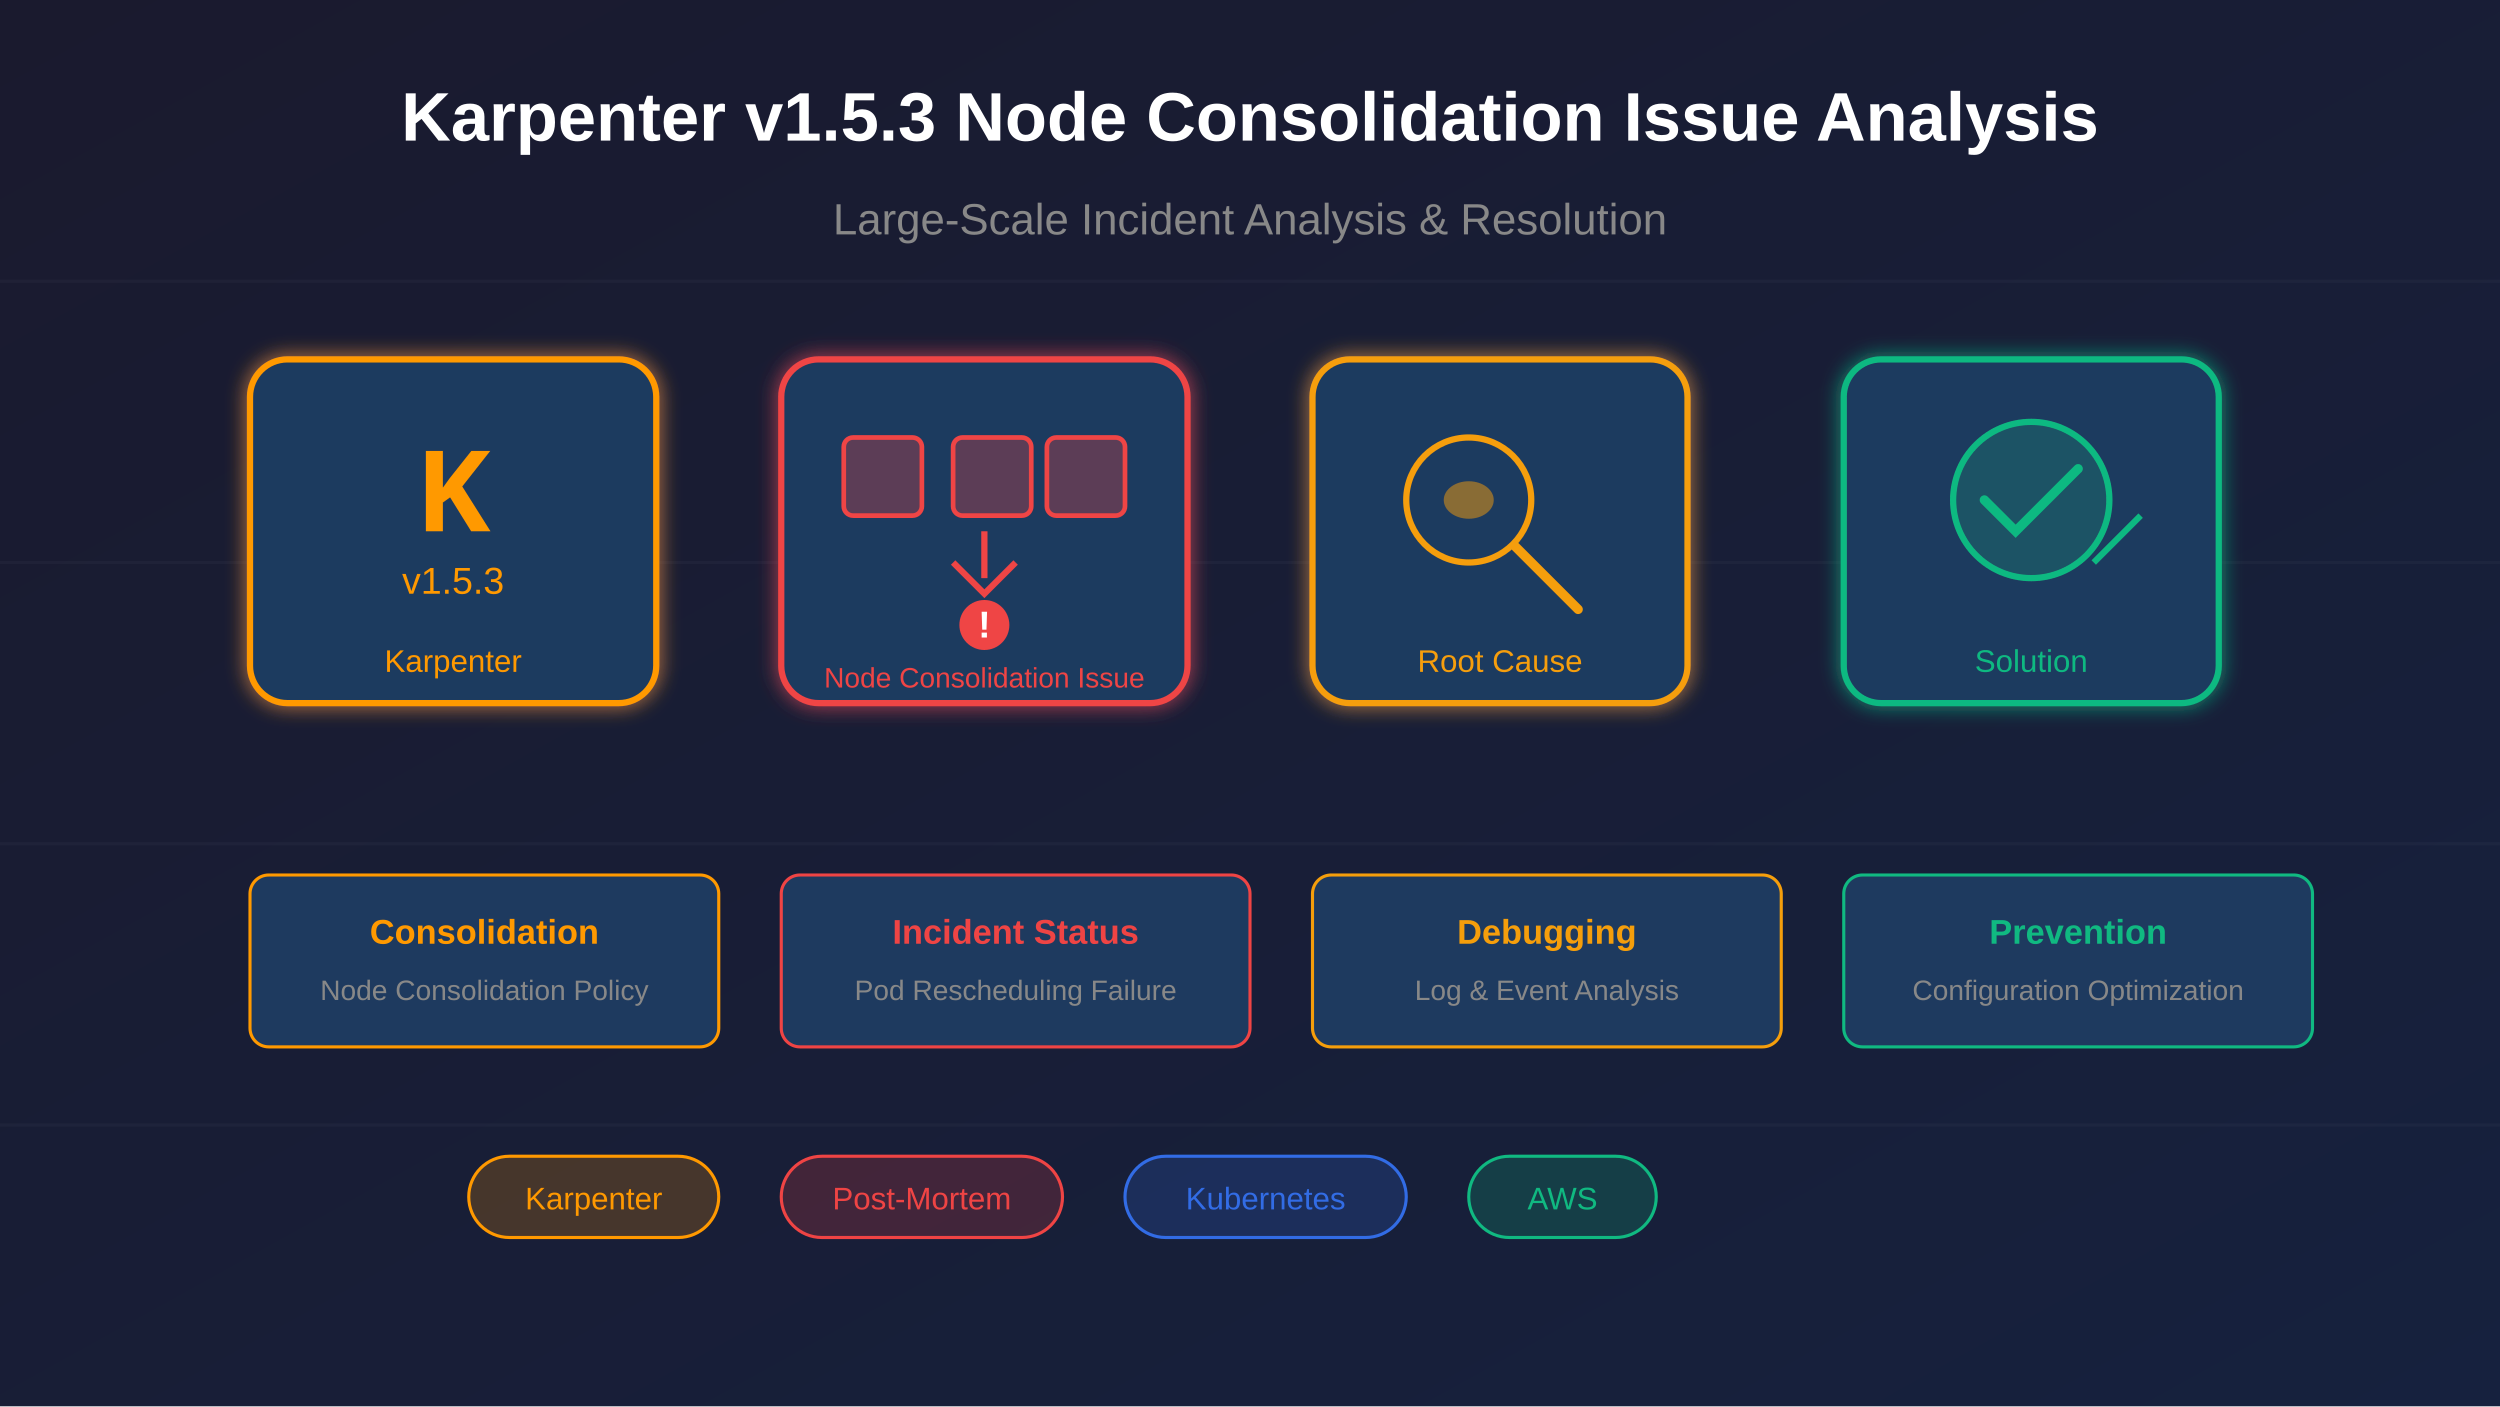
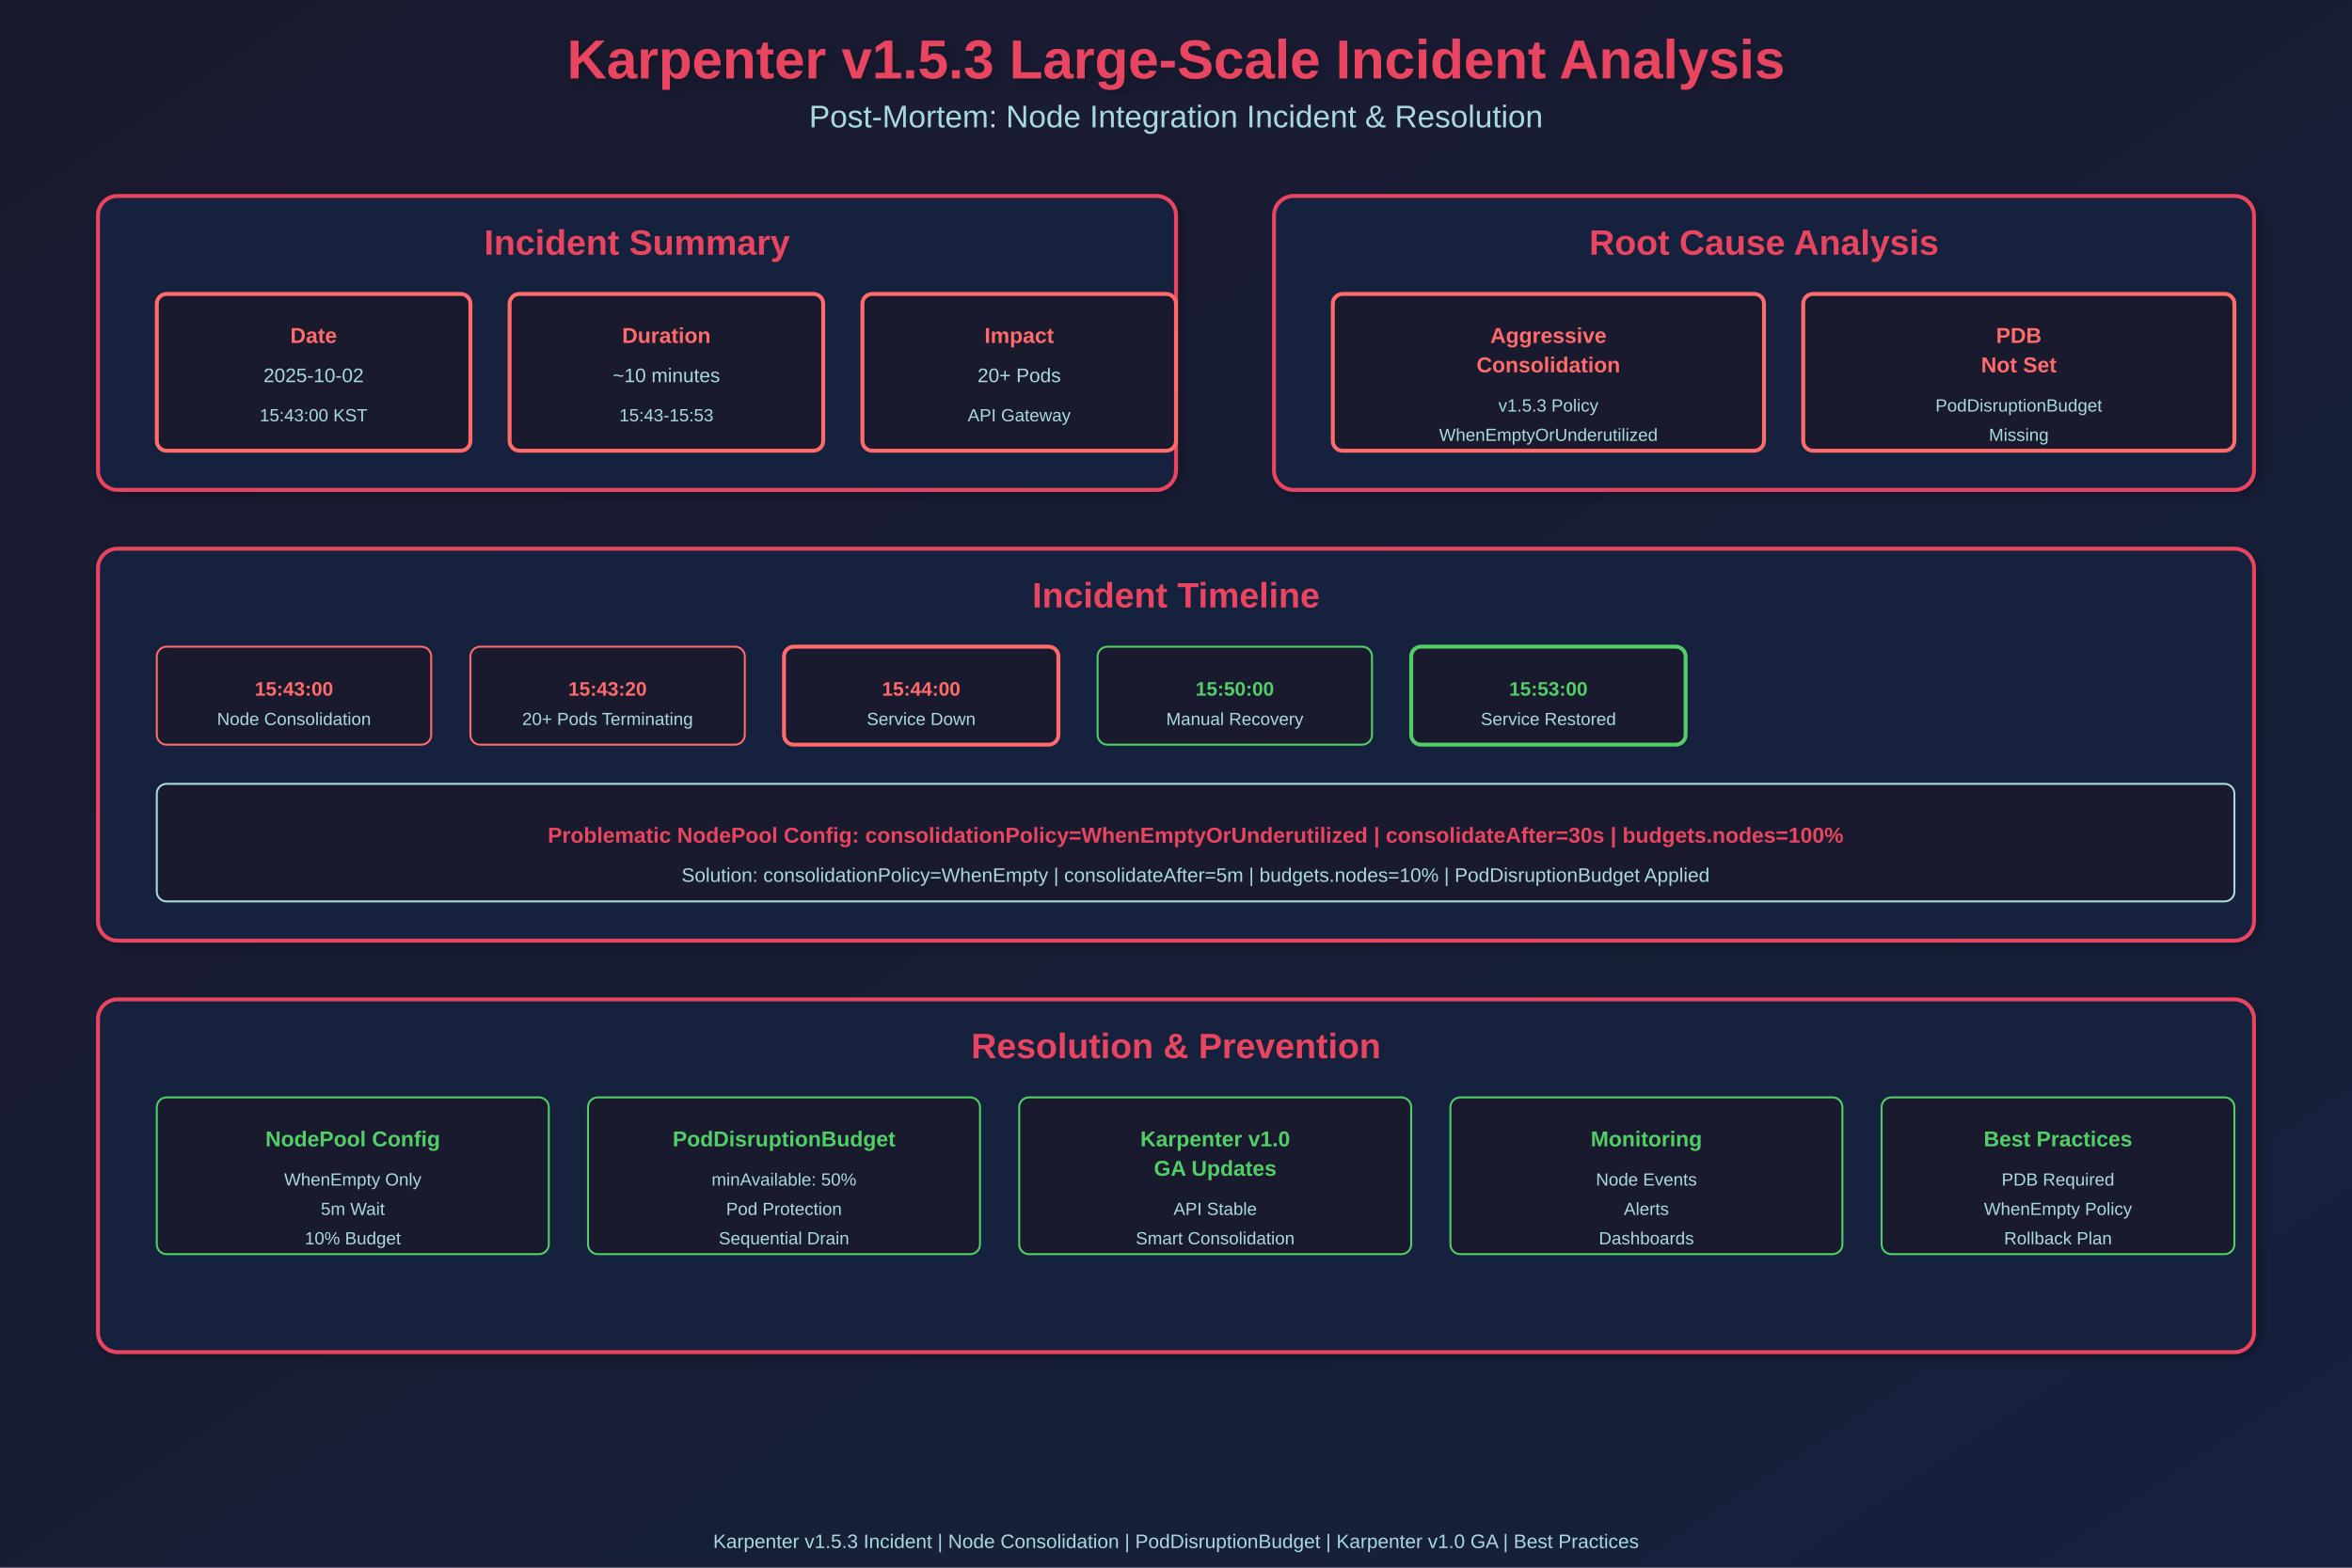
- <svg xmlns="http://www.w3.org/2000/svg" viewBox="0 0 800 450">
+ <svg xmlns="http://www.w3.org/2000/svg" width="1200" height="800">
  <defs>
-     <linearGradient id="bgGrad" x1="0%" y1="0%" x2="100%" y2="100%">
+     <linearGradient id="grad1" x1="0%" y1="0%" x2="100%" y2="100%">
      <stop offset="0%" style="stop-color:#1a1a2e;stop-opacity:1" />
      <stop offset="100%" style="stop-color:#16213e;stop-opacity:1" />
    </linearGradient>
-     <filter id="glow">
-       <feGaussianBlur stdDeviation="3" result="coloredBlur" />
+     <filter id="shadow">
+       <feGaussianBlur in="SourceAlpha" stdDeviation="3" />
+       <feOffset dx="2" dy="2" result="offsetblur" />
+       <feComponentTransfer>
+         <feFuncA type="linear" slope="0.3" />
+       </feComponentTransfer>
      <feMerge>
-         <feMergeNode in="coloredBlur" />
+         <feMergeNode />
        <feMergeNode in="SourceGraphic" />
      </feMerge>
    </filter>
  </defs>
-   <rect width="800" height="450" fill="url(#bgGrad)" />
-   <g stroke="#ffffff" stroke-opacity="0.03" stroke-width="1">
-     <line x1="0" y1="90" x2="800" y2="90" />
-     <line x1="0" y1="180" x2="800" y2="180" />
-     <line x1="0" y1="270" x2="800" y2="270" />
-     <line x1="0" y1="360" x2="800" y2="360" />
-   </g>
-   <g transform="translate(80, 115)" filter="url(#glow)">
-     <rect x="0" y="0" width="130" height="110" rx="12" fill="#1e3a5f" stroke="#ff9900" stroke-width="2" />
-     <text x="65" y="55" font-family="Arial Black, sans-serif" font-size="36" font-weight="bold" fill="#ff9900" text-anchor="middle">K</text>
-     <text x="65" y="75" font-family="Arial, sans-serif" font-size="12" fill="#ff9900" text-anchor="middle">v1.5.3</text>
-     <text x="65" y="100" font-family="Arial, sans-serif" font-size="10" fill="#ff9900" text-anchor="middle">Karpenter</text>
-   </g>
-   <g transform="translate(250, 115)" filter="url(#glow)">
-     <rect x="0" y="0" width="130" height="110" rx="12" fill="#1e3a5f" stroke="#ef4444" stroke-width="2" />
-     <rect x="20" y="25" width="25" height="25" rx="3" fill="#ef4444" fill-opacity="0.3" stroke="#ef4444" stroke-width="1.5" />
-     <rect x="55" y="25" width="25" height="25" rx="3" fill="#ef4444" fill-opacity="0.3" stroke="#ef4444" stroke-width="1.5" />
-     <rect x="85" y="25" width="25" height="25" rx="3" fill="#ef4444" fill-opacity="0.3" stroke="#ef4444" stroke-width="1.5" />
-     <path d="M65 55 L65 70 M55 65 L65 75 L75 65" stroke="#ef4444" stroke-width="2" fill="none" />
-     <circle cx="65" cy="85" r="8" fill="#ef4444" />
-     <text x="65" y="89" font-family="Arial, sans-serif" font-size="12" font-weight="bold" fill="#ffffff" text-anchor="middle">!</text>
-     <text x="65" y="105" font-family="Arial, sans-serif" font-size="9" fill="#ef4444" text-anchor="middle">Node Consolidation Issue</text>
-   </g>
-   <g transform="translate(420, 115)" filter="url(#glow)">
-     <rect x="0" y="0" width="120" height="110" rx="12" fill="#1e3a5f" stroke="#f59e0b" stroke-width="2" />
-     <circle cx="50" cy="45" r="20" fill="none" stroke="#f59e0b" stroke-width="2" />
-     <line x1="65" y1="60" x2="85" y2="80" stroke="#f59e0b" stroke-width="3" stroke-linecap="round" />
-     <ellipse cx="50" cy="45" rx="8" ry="6" fill="#f59e0b" fill-opacity="0.5" />
-     <text x="60" y="100" font-family="Arial, sans-serif" font-size="10" fill="#f59e0b" text-anchor="middle">Root Cause</text>
-   </g>
-   <g transform="translate(590, 115)" filter="url(#glow)">
-     <rect x="0" y="0" width="120" height="110" rx="12" fill="#1e3a5f" stroke="#10b981" stroke-width="2" />
-     <circle cx="60" cy="45" r="25" fill="#10b981" fill-opacity="0.2" stroke="#10b981" stroke-width="2" />
-     <path d="M45 45 L55 55 L75 35" fill="none" stroke="#10b981" stroke-width="3" stroke-linecap="round" />
-     <path d="M80 65 L95 50" stroke="#10b981" stroke-width="2" />
-     <text x="60" y="100" font-family="Arial, sans-serif" font-size="10" fill="#10b981" text-anchor="middle">Solution</text>
-   </g>
-   <text x="400" y="45" font-family="Arial, sans-serif" font-size="22" font-weight="bold" fill="#ffffff" text-anchor="middle">
-     Karpenter v1.5.3 Node Consolidation Issue Analysis
-   </text>
-   <text x="400" y="75" font-family="Arial, sans-serif" font-size="14" fill="#888" text-anchor="middle">
-     Large-Scale Incident Analysis &amp; Resolution
-   </text>
-   <g transform="translate(80, 280)">
-     <rect x="0" y="0" width="150" height="55" rx="6" fill="#1e3a5f" stroke="#ff9900" stroke-width="1" />
-     <text x="75" y="22" font-family="Arial, sans-serif" font-size="11" font-weight="bold" fill="#ff9900" text-anchor="middle">Consolidation</text>
-     <text x="75" y="40" font-family="Arial, sans-serif" font-size="9" fill="#888" text-anchor="middle">Node Consolidation Policy</text>
-   </g>
-   <g transform="translate(250, 280)">
-     <rect x="0" y="0" width="150" height="55" rx="6" fill="#1e3a5f" stroke="#ef4444" stroke-width="1" />
-     <text x="75" y="22" font-family="Arial, sans-serif" font-size="11" font-weight="bold" fill="#ef4444" text-anchor="middle">Incident Status</text>
-     <text x="75" y="40" font-family="Arial, sans-serif" font-size="9" fill="#888" text-anchor="middle">Pod Rescheduling Failure</text>
-   </g>
-   <g transform="translate(420, 280)">
-     <rect x="0" y="0" width="150" height="55" rx="6" fill="#1e3a5f" stroke="#f59e0b" stroke-width="1" />
-     <text x="75" y="22" font-family="Arial, sans-serif" font-size="11" font-weight="bold" fill="#f59e0b" text-anchor="middle">Debugging</text>
-     <text x="75" y="40" font-family="Arial, sans-serif" font-size="9" fill="#888" text-anchor="middle">Log &amp; Event Analysis</text>
-   </g>
-   <g transform="translate(590, 280)">
-     <rect x="0" y="0" width="150" height="55" rx="6" fill="#1e3a5f" stroke="#10b981" stroke-width="1" />
-     <text x="75" y="22" font-family="Arial, sans-serif" font-size="11" font-weight="bold" fill="#10b981" text-anchor="middle">Prevention</text>
-     <text x="75" y="40" font-family="Arial, sans-serif" font-size="9" fill="#888" text-anchor="middle">Configuration Optimization</text>
-   </g>
-   <g transform="translate(150, 370)">
-     <rect x="0" y="0" width="80" height="26" rx="13" fill="#ff9900" fill-opacity="0.2" stroke="#ff9900" stroke-width="1" />
-     <text x="40" y="17" font-family="Arial, sans-serif" font-size="10" fill="#ff9900" text-anchor="middle">Karpenter</text>
-   </g>
-   <g transform="translate(250, 370)">
-     <rect x="0" y="0" width="90" height="26" rx="13" fill="#ef4444" fill-opacity="0.2" stroke="#ef4444" stroke-width="1" />
-     <text x="45" y="17" font-family="Arial, sans-serif" font-size="10" fill="#ef4444" text-anchor="middle">Post-Mortem</text>
-   </g>
-   <g transform="translate(360, 370)">
-     <rect x="0" y="0" width="90" height="26" rx="13" fill="#326ce5" fill-opacity="0.2" stroke="#326ce5" stroke-width="1" />
-     <text x="45" y="17" font-family="Arial, sans-serif" font-size="10" fill="#326ce5" text-anchor="middle">Kubernetes</text>
-   </g>
-   <g transform="translate(470, 370)">
-     <rect x="0" y="0" width="60" height="26" rx="13" fill="#10b981" fill-opacity="0.2" stroke="#10b981" stroke-width="1" />
-     <text x="30" y="17" font-family="Arial, sans-serif" font-size="10" fill="#10b981" text-anchor="middle">AWS</text>
-   </g>
+   <rect width="1200" height="800" fill="url(#grad1)" />
+   <text x="600" y="40" font-family="Arial, sans-serif" font-size="28" font-weight="bold" fill="#e94560" text-anchor="middle" filter="url(#shadow)">Karpenter v1.5.3 Large-Scale Incident Analysis</text>
+   <text x="600" y="65" font-family="Arial, sans-serif" font-size="16" fill="#a8dadc" text-anchor="middle">Post-Mortem: Node Integration Incident &amp; Resolution</text>
+   <rect x="50" y="100" width="550" height="150" rx="10" fill="#16213e" stroke="#e94560" stroke-width="2" filter="url(#shadow)" />
+   <text x="325" y="130" font-family="Arial, sans-serif" font-size="18" font-weight="bold" fill="#e94560" text-anchor="middle">Incident Summary</text>
+   <rect x="80" y="150" width="160" height="80" rx="5" fill="#1a1a2e" stroke="#ff6b6b" stroke-width="2" />
+   <text x="160" y="175" font-family="Arial, sans-serif" font-size="11" font-weight="bold" fill="#ff6b6b" text-anchor="middle">Date</text>
+   <text x="160" y="195" font-family="Arial, sans-serif" font-size="10" fill="#a8dadc" text-anchor="middle">2025-10-02</text>
+   <text x="160" y="215" font-family="Arial, sans-serif" font-size="9" fill="#a8dadc" text-anchor="middle">15:43:00 KST</text>
+   <rect x="260" y="150" width="160" height="80" rx="5" fill="#1a1a2e" stroke="#ff6b6b" stroke-width="2" />
+   <text x="340" y="175" font-family="Arial, sans-serif" font-size="11" font-weight="bold" fill="#ff6b6b" text-anchor="middle">Duration</text>
+   <text x="340" y="195" font-family="Arial, sans-serif" font-size="10" fill="#a8dadc" text-anchor="middle">~10 minutes</text>
+   <text x="340" y="215" font-family="Arial, sans-serif" font-size="9" fill="#a8dadc" text-anchor="middle">15:43-15:53</text>
+   <rect x="440" y="150" width="160" height="80" rx="5" fill="#1a1a2e" stroke="#ff6b6b" stroke-width="2" />
+   <text x="520" y="175" font-family="Arial, sans-serif" font-size="11" font-weight="bold" fill="#ff6b6b" text-anchor="middle">Impact</text>
+   <text x="520" y="195" font-family="Arial, sans-serif" font-size="10" fill="#a8dadc" text-anchor="middle">20+ Pods</text>
+   <text x="520" y="215" font-family="Arial, sans-serif" font-size="9" fill="#a8dadc" text-anchor="middle">API Gateway</text>
+   <rect x="650" y="100" width="500" height="150" rx="10" fill="#16213e" stroke="#e94560" stroke-width="2" filter="url(#shadow)" />
+   <text x="900" y="130" font-family="Arial, sans-serif" font-size="18" font-weight="bold" fill="#e94560" text-anchor="middle">Root Cause Analysis</text>
+   <rect x="680" y="150" width="220" height="80" rx="5" fill="#1a1a2e" stroke="#ff6b6b" stroke-width="2" />
+   <text x="790" y="175" font-family="Arial, sans-serif" font-size="11" font-weight="bold" fill="#ff6b6b" text-anchor="middle">Aggressive</text>
+   <text x="790" y="190" font-family="Arial, sans-serif" font-size="11" font-weight="bold" fill="#ff6b6b" text-anchor="middle">Consolidation</text>
+   <text x="790" y="210" font-family="Arial, sans-serif" font-size="9" fill="#a8dadc" text-anchor="middle">v1.5.3 Policy</text>
+   <text x="790" y="225" font-family="Arial, sans-serif" font-size="9" fill="#a8dadc" text-anchor="middle">WhenEmptyOrUnderutilized</text>
+   <rect x="920" y="150" width="220" height="80" rx="5" fill="#1a1a2e" stroke="#ff6b6b" stroke-width="2" />
+   <text x="1030" y="175" font-family="Arial, sans-serif" font-size="11" font-weight="bold" fill="#ff6b6b" text-anchor="middle">PDB</text>
+   <text x="1030" y="190" font-family="Arial, sans-serif" font-size="11" font-weight="bold" fill="#ff6b6b" text-anchor="middle">Not Set</text>
+   <text x="1030" y="210" font-family="Arial, sans-serif" font-size="9" fill="#a8dadc" text-anchor="middle">PodDisruptionBudget</text>
+   <text x="1030" y="225" font-family="Arial, sans-serif" font-size="9" fill="#a8dadc" text-anchor="middle">Missing</text>
+   <rect x="50" y="280" width="1100" height="200" rx="10" fill="#16213e" stroke="#e94560" stroke-width="2" filter="url(#shadow)" />
+   <text x="600" y="310" font-family="Arial, sans-serif" font-size="18" font-weight="bold" fill="#e94560" text-anchor="middle">Incident Timeline</text>
+   <rect x="80" y="330" width="140" height="50" rx="5" fill="#1a1a2e" stroke="#ff6b6b" stroke-width="1" />
+   <text x="150" y="355" font-family="Arial, sans-serif" font-size="10" font-weight="bold" fill="#ff6b6b" text-anchor="middle">15:43:00</text>
+   <text x="150" y="370" font-family="Arial, sans-serif" font-size="9" fill="#a8dadc" text-anchor="middle">Node Consolidation</text>
+   <rect x="240" y="330" width="140" height="50" rx="5" fill="#1a1a2e" stroke="#ff6b6b" stroke-width="1" />
+   <text x="310" y="355" font-family="Arial, sans-serif" font-size="10" font-weight="bold" fill="#ff6b6b" text-anchor="middle">15:43:20</text>
+   <text x="310" y="370" font-family="Arial, sans-serif" font-size="9" fill="#a8dadc" text-anchor="middle">20+ Pods Terminating</text>
+   <rect x="400" y="330" width="140" height="50" rx="5" fill="#1a1a2e" stroke="#ff6b6b" stroke-width="2" />
+   <text x="470" y="355" font-family="Arial, sans-serif" font-size="10" font-weight="bold" fill="#ff6b6b" text-anchor="middle">15:44:00</text>
+   <text x="470" y="370" font-family="Arial, sans-serif" font-size="9" fill="#a8dadc" text-anchor="middle">Service Down</text>
+   <rect x="560" y="330" width="140" height="50" rx="5" fill="#1a1a2e" stroke="#51cf66" stroke-width="1" />
+   <text x="630" y="355" font-family="Arial, sans-serif" font-size="10" font-weight="bold" fill="#51cf66" text-anchor="middle">15:50:00</text>
+   <text x="630" y="370" font-family="Arial, sans-serif" font-size="9" fill="#a8dadc" text-anchor="middle">Manual Recovery</text>
+   <rect x="720" y="330" width="140" height="50" rx="5" fill="#1a1a2e" stroke="#51cf66" stroke-width="2" />
+   <text x="790" y="355" font-family="Arial, sans-serif" font-size="10" font-weight="bold" fill="#51cf66" text-anchor="middle">15:53:00</text>
+   <text x="790" y="370" font-family="Arial, sans-serif" font-size="9" fill="#a8dadc" text-anchor="middle">Service Restored</text>
+   <rect x="80" y="400" width="1060" height="60" rx="5" fill="#1a1a2e" stroke="#a8dadc" stroke-width="1" />
+   <text x="610" y="430" font-family="Arial, sans-serif" font-size="11" font-weight="bold" fill="#e94560" text-anchor="middle">Problematic NodePool Config: consolidationPolicy=WhenEmptyOrUnderutilized | consolidateAfter=30s | budgets.nodes=100%</text>
+   <text x="610" y="450" font-family="Arial, sans-serif" font-size="10" fill="#a8dadc" text-anchor="middle">Solution: consolidationPolicy=WhenEmpty | consolidateAfter=5m | budgets.nodes=10% | PodDisruptionBudget Applied</text>
+   <rect x="50" y="510" width="1100" height="180" rx="10" fill="#16213e" stroke="#e94560" stroke-width="2" filter="url(#shadow)" />
+   <text x="600" y="540" font-family="Arial, sans-serif" font-size="18" font-weight="bold" fill="#e94560" text-anchor="middle">Resolution &amp; Prevention</text>
+   <rect x="80" y="560" width="200" height="80" rx="5" fill="#1a1a2e" stroke="#51cf66" stroke-width="1" />
+   <text x="180" y="585" font-family="Arial, sans-serif" font-size="11" font-weight="bold" fill="#51cf66" text-anchor="middle">NodePool Config</text>
+   <text x="180" y="605" font-family="Arial, sans-serif" font-size="9" fill="#a8dadc" text-anchor="middle">WhenEmpty Only</text>
+   <text x="180" y="620" font-family="Arial, sans-serif" font-size="9" fill="#a8dadc" text-anchor="middle">5m Wait</text>
+   <text x="180" y="635" font-family="Arial, sans-serif" font-size="9" fill="#a8dadc" text-anchor="middle">10% Budget</text>
+   <rect x="300" y="560" width="200" height="80" rx="5" fill="#1a1a2e" stroke="#51cf66" stroke-width="1" />
+   <text x="400" y="585" font-family="Arial, sans-serif" font-size="11" font-weight="bold" fill="#51cf66" text-anchor="middle">PodDisruptionBudget</text>
+   <text x="400" y="605" font-family="Arial, sans-serif" font-size="9" fill="#a8dadc" text-anchor="middle">minAvailable: 50%</text>
+   <text x="400" y="620" font-family="Arial, sans-serif" font-size="9" fill="#a8dadc" text-anchor="middle">Pod Protection</text>
+   <text x="400" y="635" font-family="Arial, sans-serif" font-size="9" fill="#a8dadc" text-anchor="middle">Sequential Drain</text>
+   <rect x="520" y="560" width="200" height="80" rx="5" fill="#1a1a2e" stroke="#51cf66" stroke-width="1" />
+   <text x="620" y="585" font-family="Arial, sans-serif" font-size="11" font-weight="bold" fill="#51cf66" text-anchor="middle">Karpenter v1.0</text>
+   <text x="620" y="600" font-family="Arial, sans-serif" font-size="11" font-weight="bold" fill="#51cf66" text-anchor="middle">GA Updates</text>
+   <text x="620" y="620" font-family="Arial, sans-serif" font-size="9" fill="#a8dadc" text-anchor="middle">API Stable</text>
+   <text x="620" y="635" font-family="Arial, sans-serif" font-size="9" fill="#a8dadc" text-anchor="middle">Smart Consolidation</text>
+   <rect x="740" y="560" width="200" height="80" rx="5" fill="#1a1a2e" stroke="#51cf66" stroke-width="1" />
+   <text x="840" y="585" font-family="Arial, sans-serif" font-size="11" font-weight="bold" fill="#51cf66" text-anchor="middle">Monitoring</text>
+   <text x="840" y="605" font-family="Arial, sans-serif" font-size="9" fill="#a8dadc" text-anchor="middle">Node Events</text>
+   <text x="840" y="620" font-family="Arial, sans-serif" font-size="9" fill="#a8dadc" text-anchor="middle">Alerts</text>
+   <text x="840" y="635" font-family="Arial, sans-serif" font-size="9" fill="#a8dadc" text-anchor="middle">Dashboards</text>
+   <rect x="960" y="560" width="180" height="80" rx="5" fill="#1a1a2e" stroke="#51cf66" stroke-width="1" />
+   <text x="1050" y="585" font-family="Arial, sans-serif" font-size="11" font-weight="bold" fill="#51cf66" text-anchor="middle">Best Practices</text>
+   <text x="1050" y="605" font-family="Arial, sans-serif" font-size="9" fill="#a8dadc" text-anchor="middle">PDB Required</text>
+   <text x="1050" y="620" font-family="Arial, sans-serif" font-size="9" fill="#a8dadc" text-anchor="middle">WhenEmpty Policy</text>
+   <text x="1050" y="635" font-family="Arial, sans-serif" font-size="9" fill="#a8dadc" text-anchor="middle">Rollback Plan</text>
+   <text x="600" y="790" font-family="Arial, sans-serif" font-size="10" fill="#a8dadc" text-anchor="middle">Karpenter v1.5.3 Incident | Node Consolidation | PodDisruptionBudget | Karpenter v1.0 GA | Best Practices</text>
</svg>
